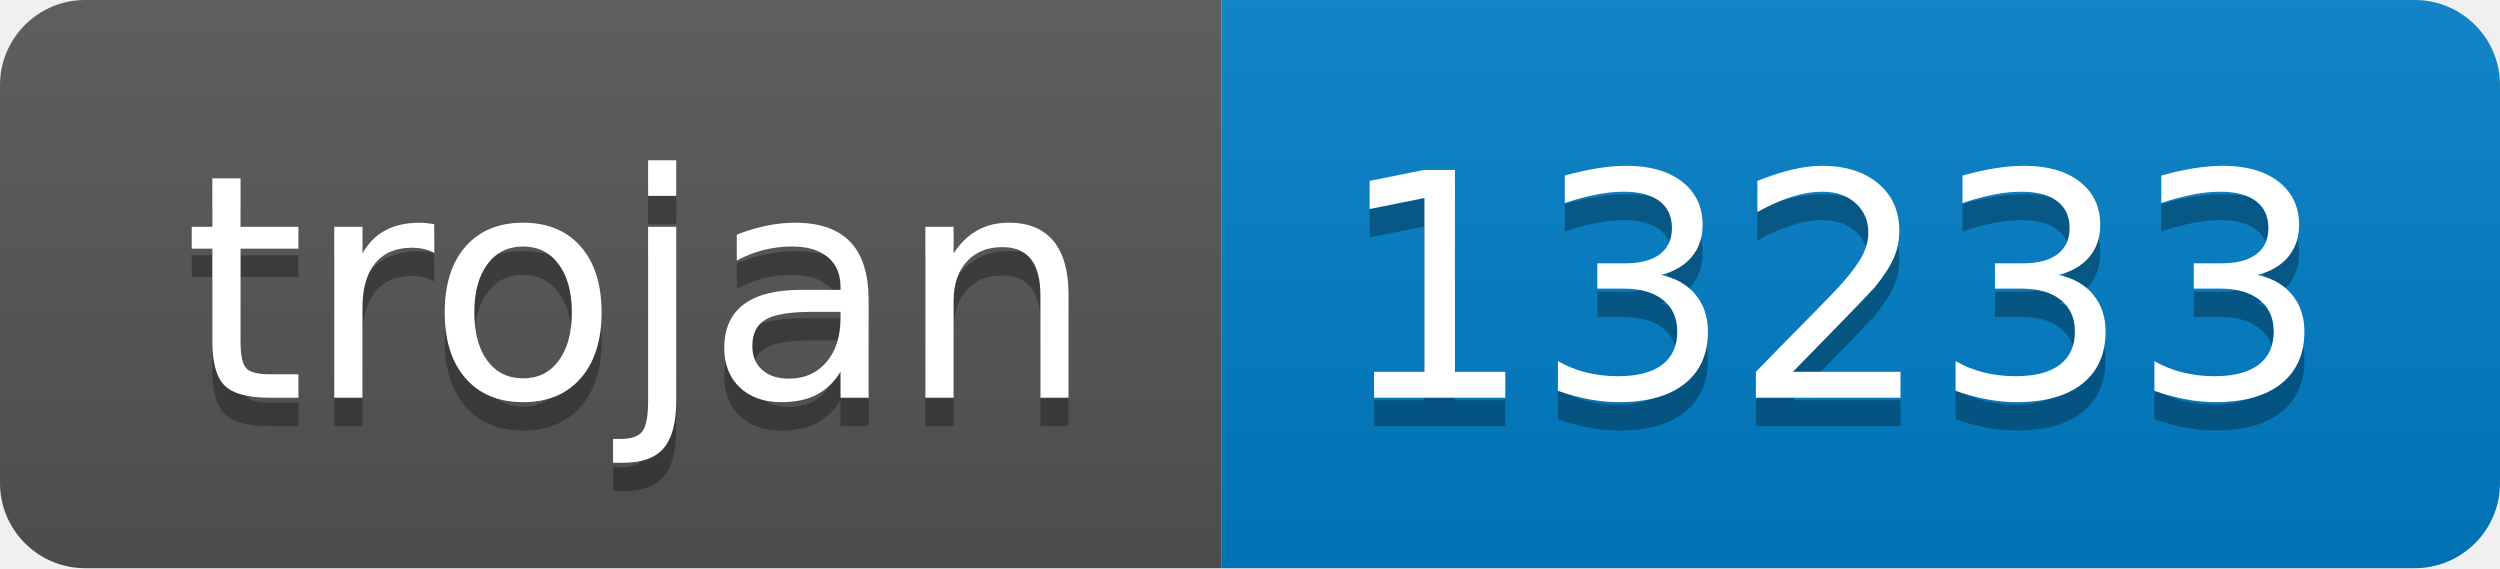
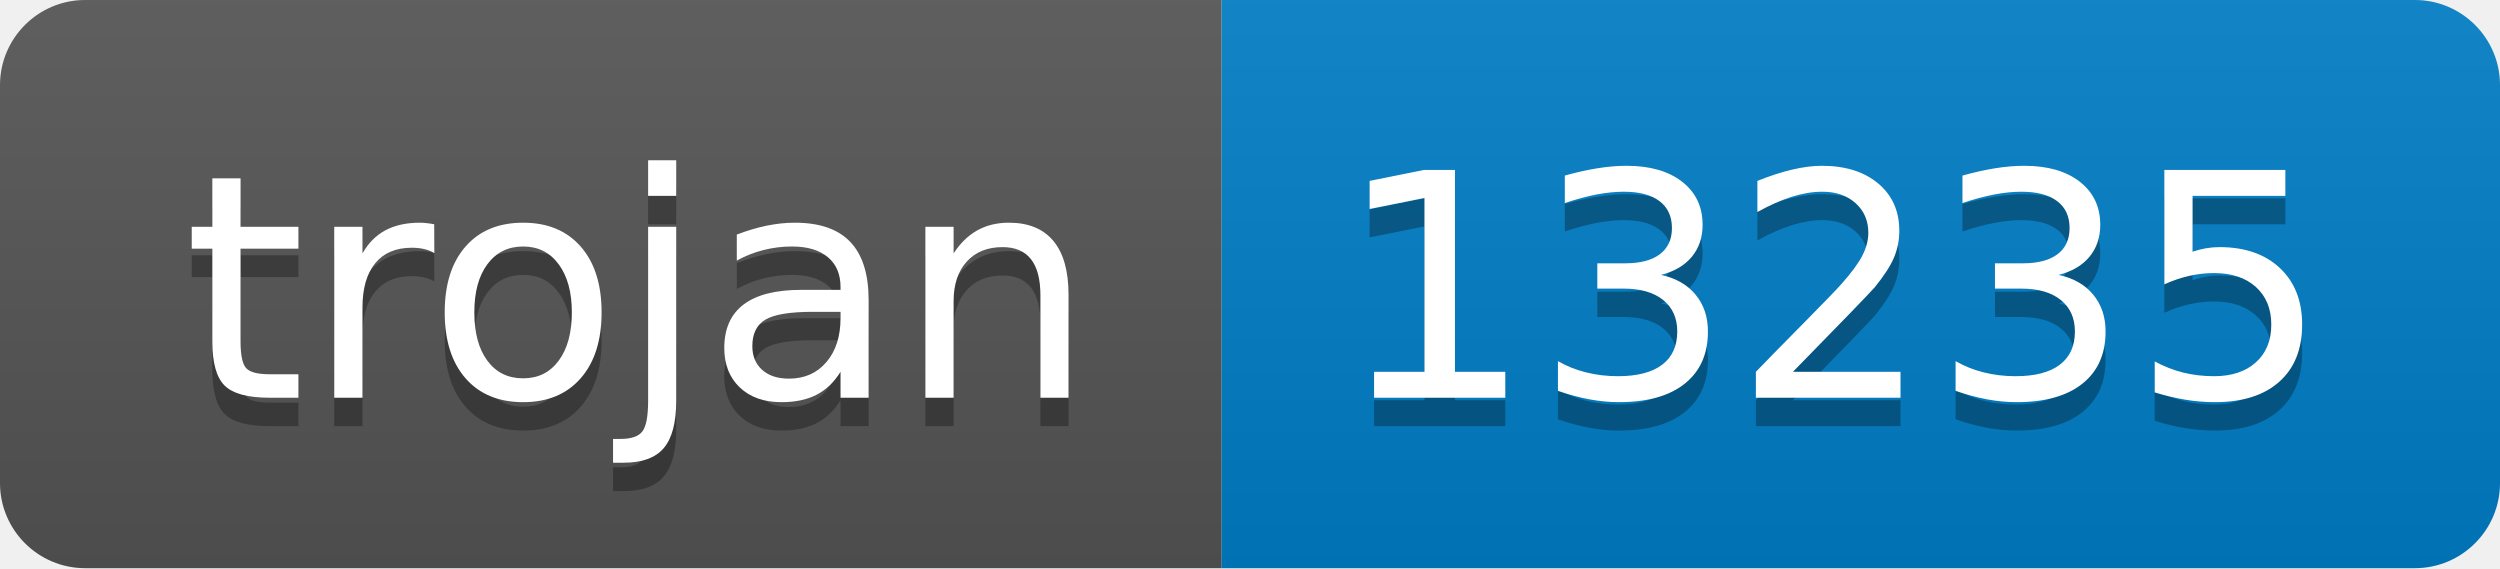
- <svg xmlns="http://www.w3.org/2000/svg" width="88" height="20" role="img" aria-label="trojan: 13233">
+ <svg xmlns="http://www.w3.org/2000/svg" width="88" height="20" role="img" aria-label="trojan: 13235">
  <linearGradient id="s" x2="0" y2="100%">
    <stop offset="0" stop-color="#bbb" stop-opacity=".1" />
    <stop offset="1" stop-opacity=".1" />
  </linearGradient>
  <clipPath id="r">
    <rect width="88" height="20" rx="3" fill="#fff" />
  </clipPath>
  <g clip-path="url(#r)">
    <rect width="43" height="20" fill="#555" />
    <rect x="43" width="45" height="20" fill="#007ec6" />
    <rect width="88" height="20" fill="url(#s)" />
  </g>
  <g fill="#fff" text-anchor="middle" font-family="Verdana,Geneva,DejaVu Sans,sans-serif" text-rendering="geometricPrecision" font-size="110">
    <text aria-hidden="true" x="225" y="150" fill="#010101" fill-opacity=".3" transform="scale(.1)" textLength="330">trojan</text>
    <text x="225" y="140" transform="scale(.1)" fill="#fff" textLength="330">trojan</text>
-     <text aria-hidden="true" x="645" y="150" fill="#010101" fill-opacity=".3" transform="scale(.1)" textLength="350">13233</text>
-     <text x="645" y="140" transform="scale(.1)" fill="#fff" textLength="350">13233</text>
+     <text aria-hidden="true" x="645" y="150" fill="#010101" fill-opacity=".3" transform="scale(.1)" textLength="350">13235</text>
+     <text x="645" y="140" transform="scale(.1)" fill="#fff" textLength="350">13235</text>
  </g>
</svg>
